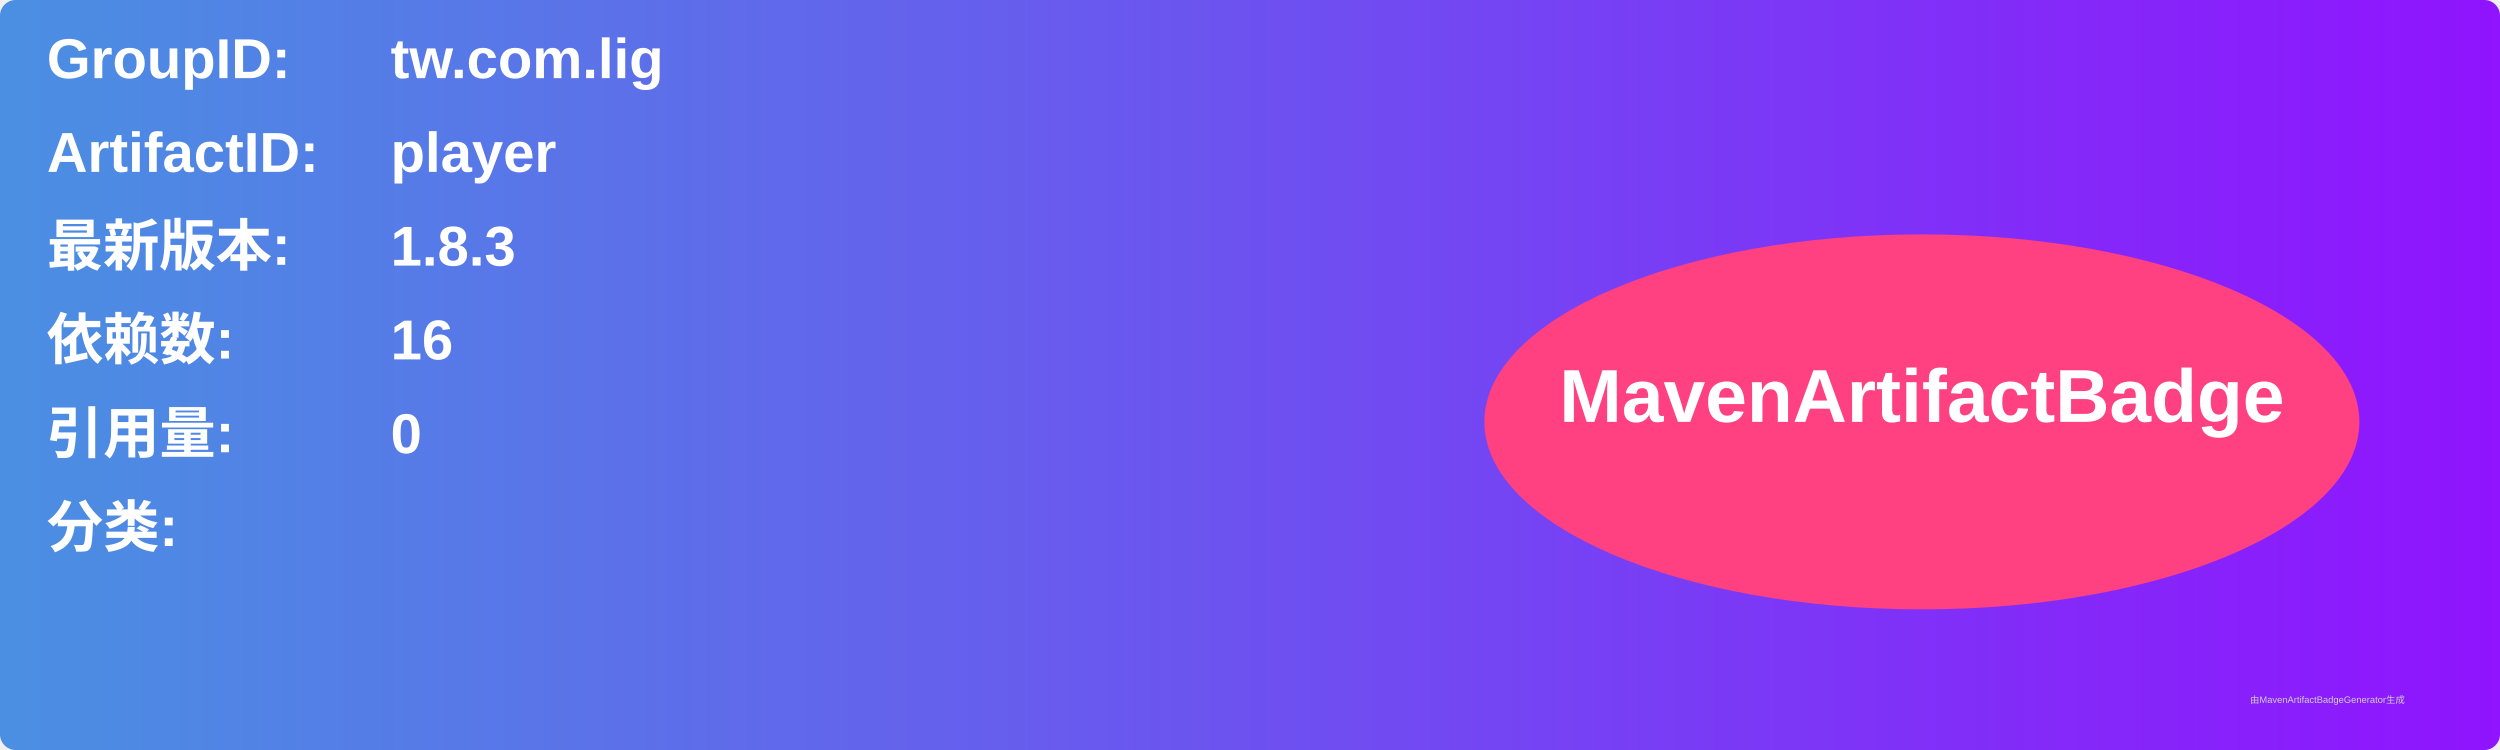
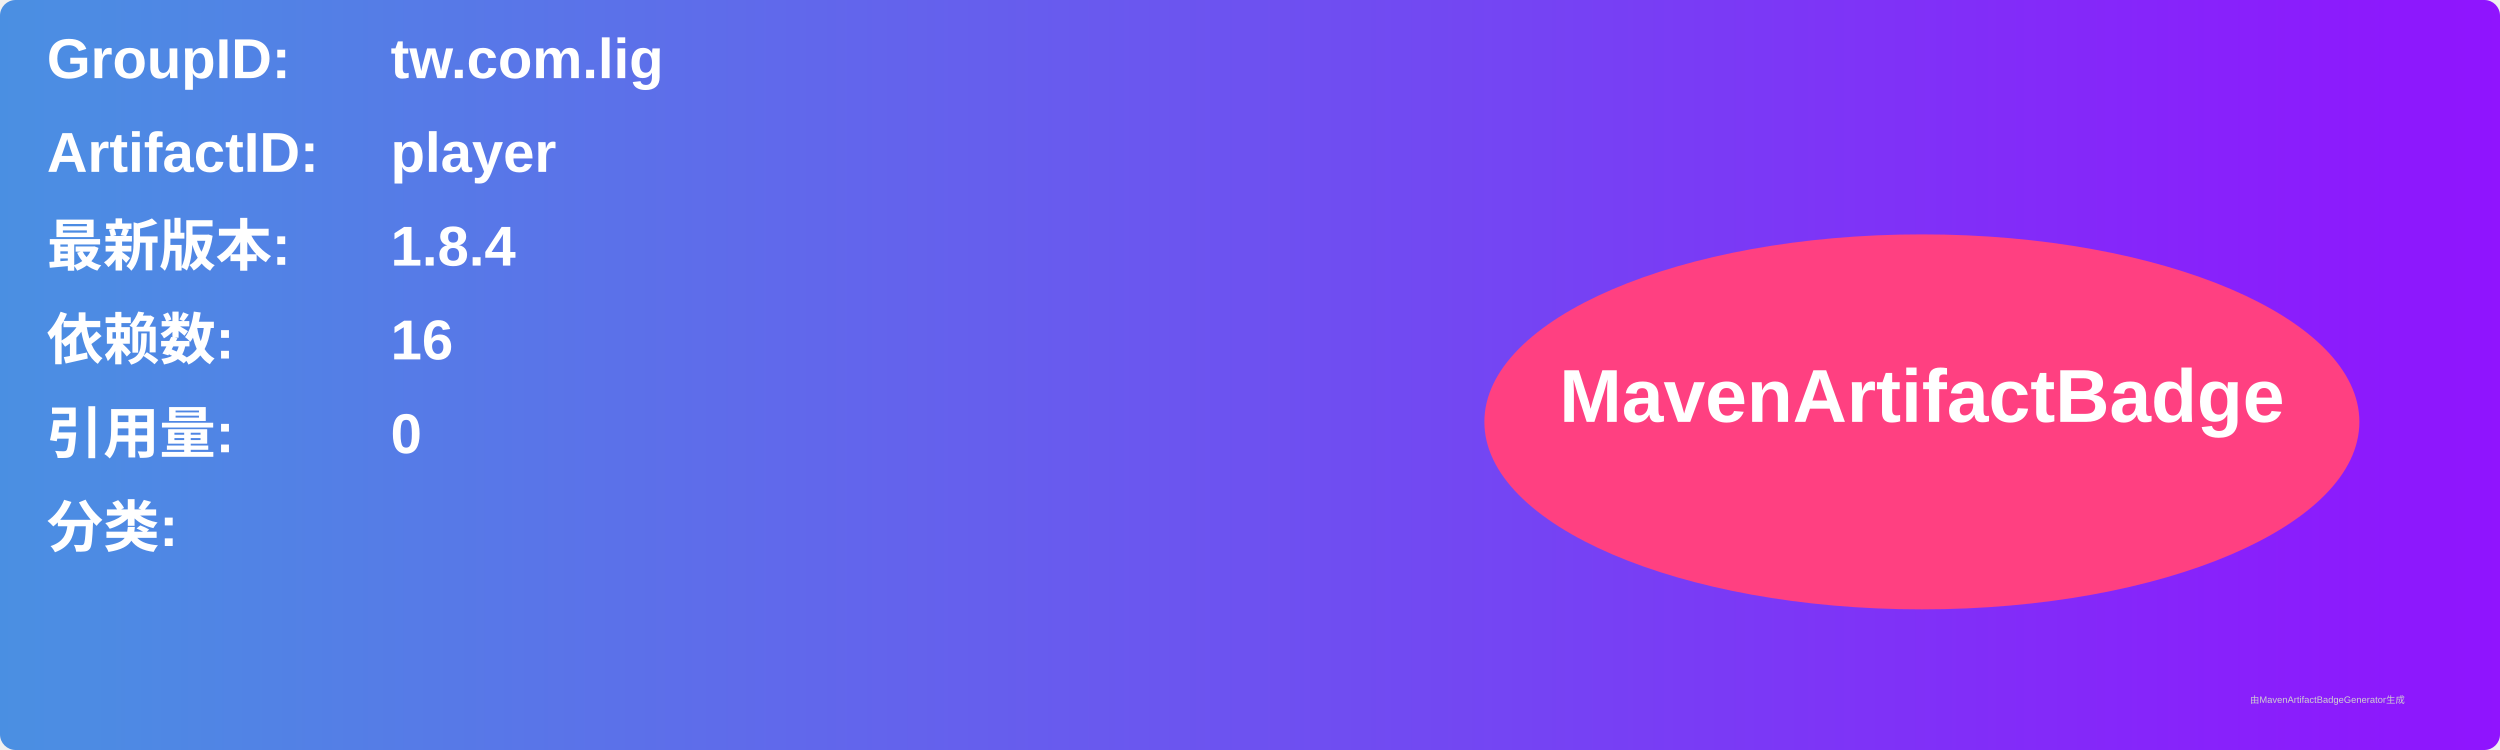
<svg xmlns="http://www.w3.org/2000/svg" width="800" height="240" viewBox="0 0 800 240">
  <linearGradient id="grad" x1="0%" y1="0%" x2="100%" y2="0%">
    <stop offset="0%" stop-color="#4a90e2" />
    <stop offset="100%" stop-color="#9013fe" />
  </linearGradient>
  <rect width="100%" height="100%" rx="5" ry="5" fill="url(#grad)" />
  <g transform="translate(15, 15)">
    <text x="0" y="10" font-family="Arial" font-size="18" fill="white" font-weight="bold" width="260">GroupID:</text>
    <text x="110" y="10" font-family="Arial" font-size="18" fill="white" font-weight="bold" width="460">tw.com.lig</text>
    <text x="0" y="40" font-family="Arial" font-size="18" fill="white" font-weight="bold" width="260">ArtifactID:</text>
    <text x="110" y="40" font-family="Arial" font-size="18" fill="white" font-weight="bold" width="460">player</text>
    <text x="0" y="70" font-family="Arial" font-size="18" fill="white" font-weight="bold">最新版本:</text>
    <text x="110" y="70" font-family="Arial" font-size="18" fill="white" font-weight="bold">
-       <tspan font-weight="bold">1.8.3</tspan>
+       <tspan font-weight="bold">1.8.4</tspan>
    </text>
    <text x="0" y="100" font-family="Arial" font-size="18" fill="white" font-weight="bold">依赖数: </text>
    <text x="110" y="100" font-family="Arial" font-size="18" fill="white">
      <tspan font-weight="bold">16</tspan>
    </text>
    <text x="0" y="130" font-family="Arial" font-size="18" fill="white" font-weight="bold">引用量: </text>
    <text x="110" y="130" font-family="Arial" font-size="18" fill="white">
      <tspan font-weight="bold">0</tspan>
    </text>
    <text x="0" y="160" font-family="Arial" font-size="18" fill="white" font-weight="bold">分类:</text>
    <text x="10" y="190" font-family="Arial" font-size="10" fill="white">
      <tspan font-weight="bold" />
    </text>
    <ellipse cx="600" cy="120" rx="140" ry="60" fill="#ff4081" />
    <text x="600" y="120" text-anchor="middle" font-family="Arial" font-size="24" fill="white" font-weight="bold">MavenArtifactBadge</text>
  </g>
  <text x="720" y="225" font-family="Arial" font-size="3" fill="#d0d0d0">由MavenArtifactBadgeGenerator生成</text>
</svg>
